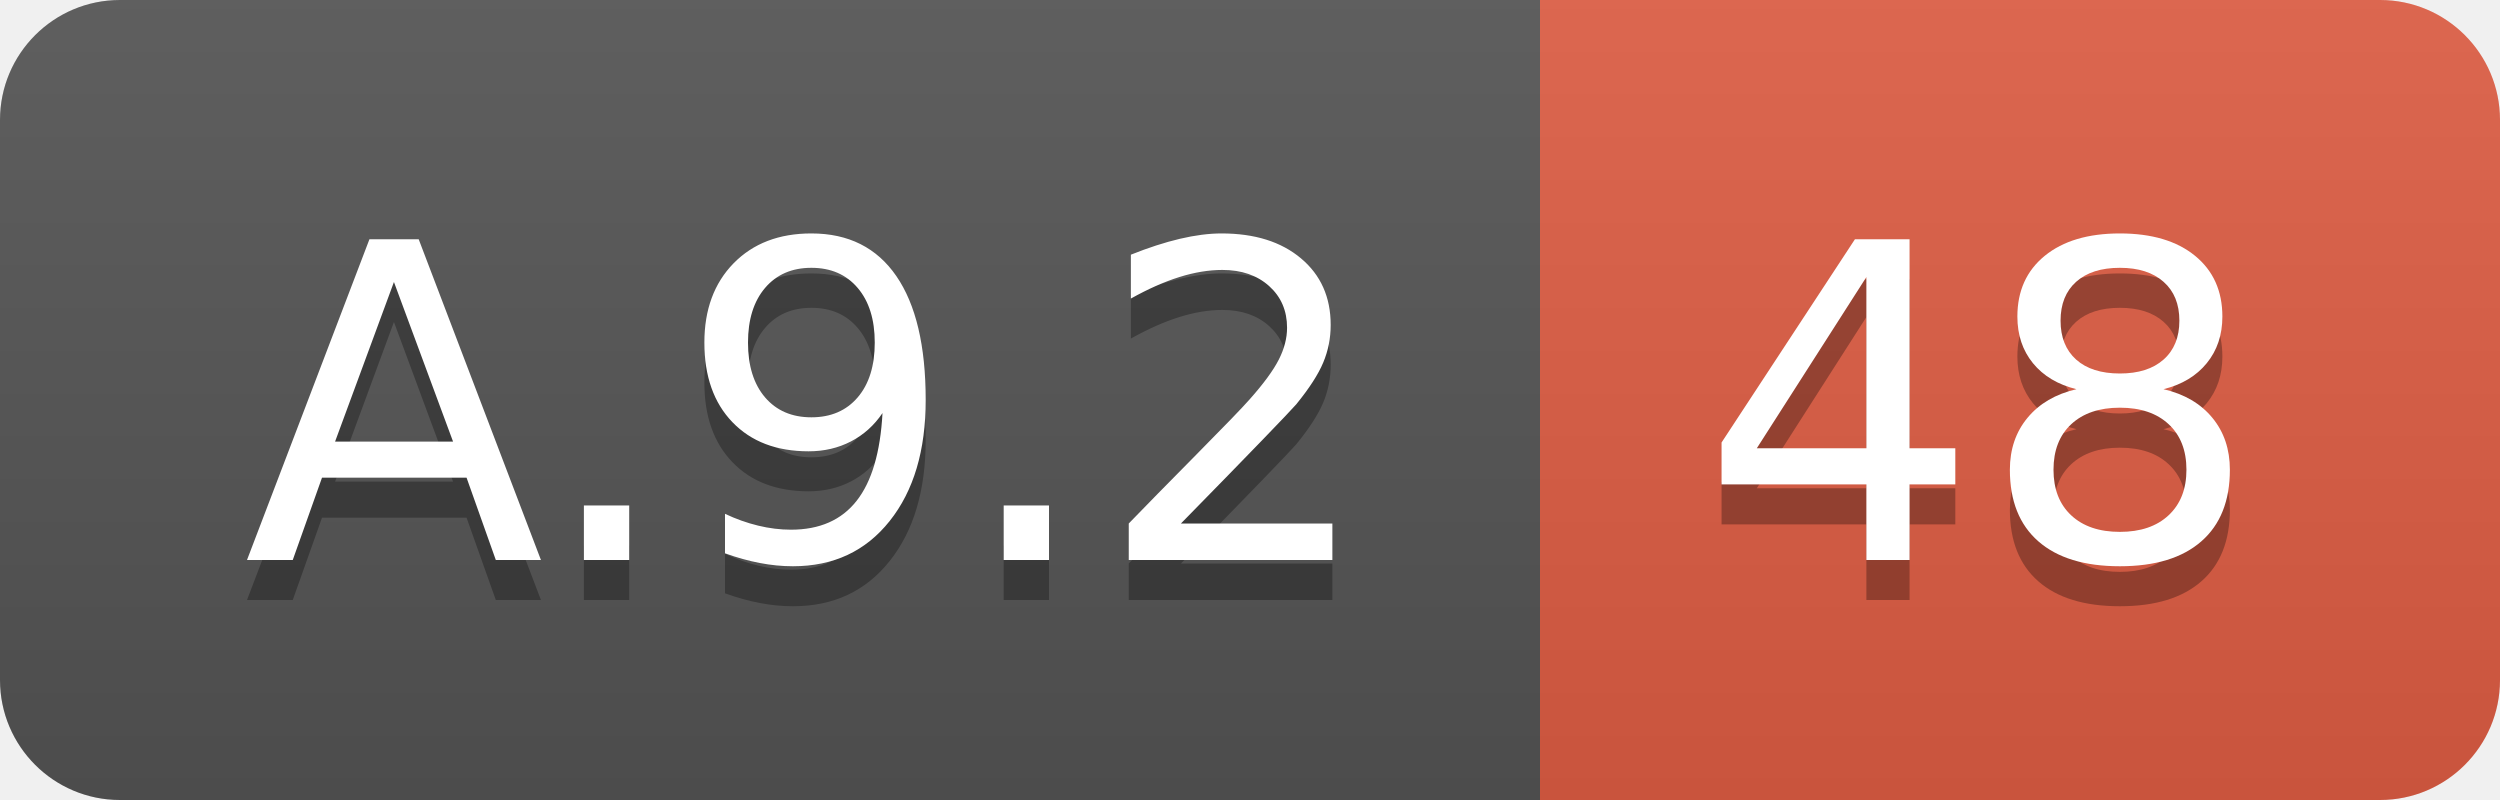
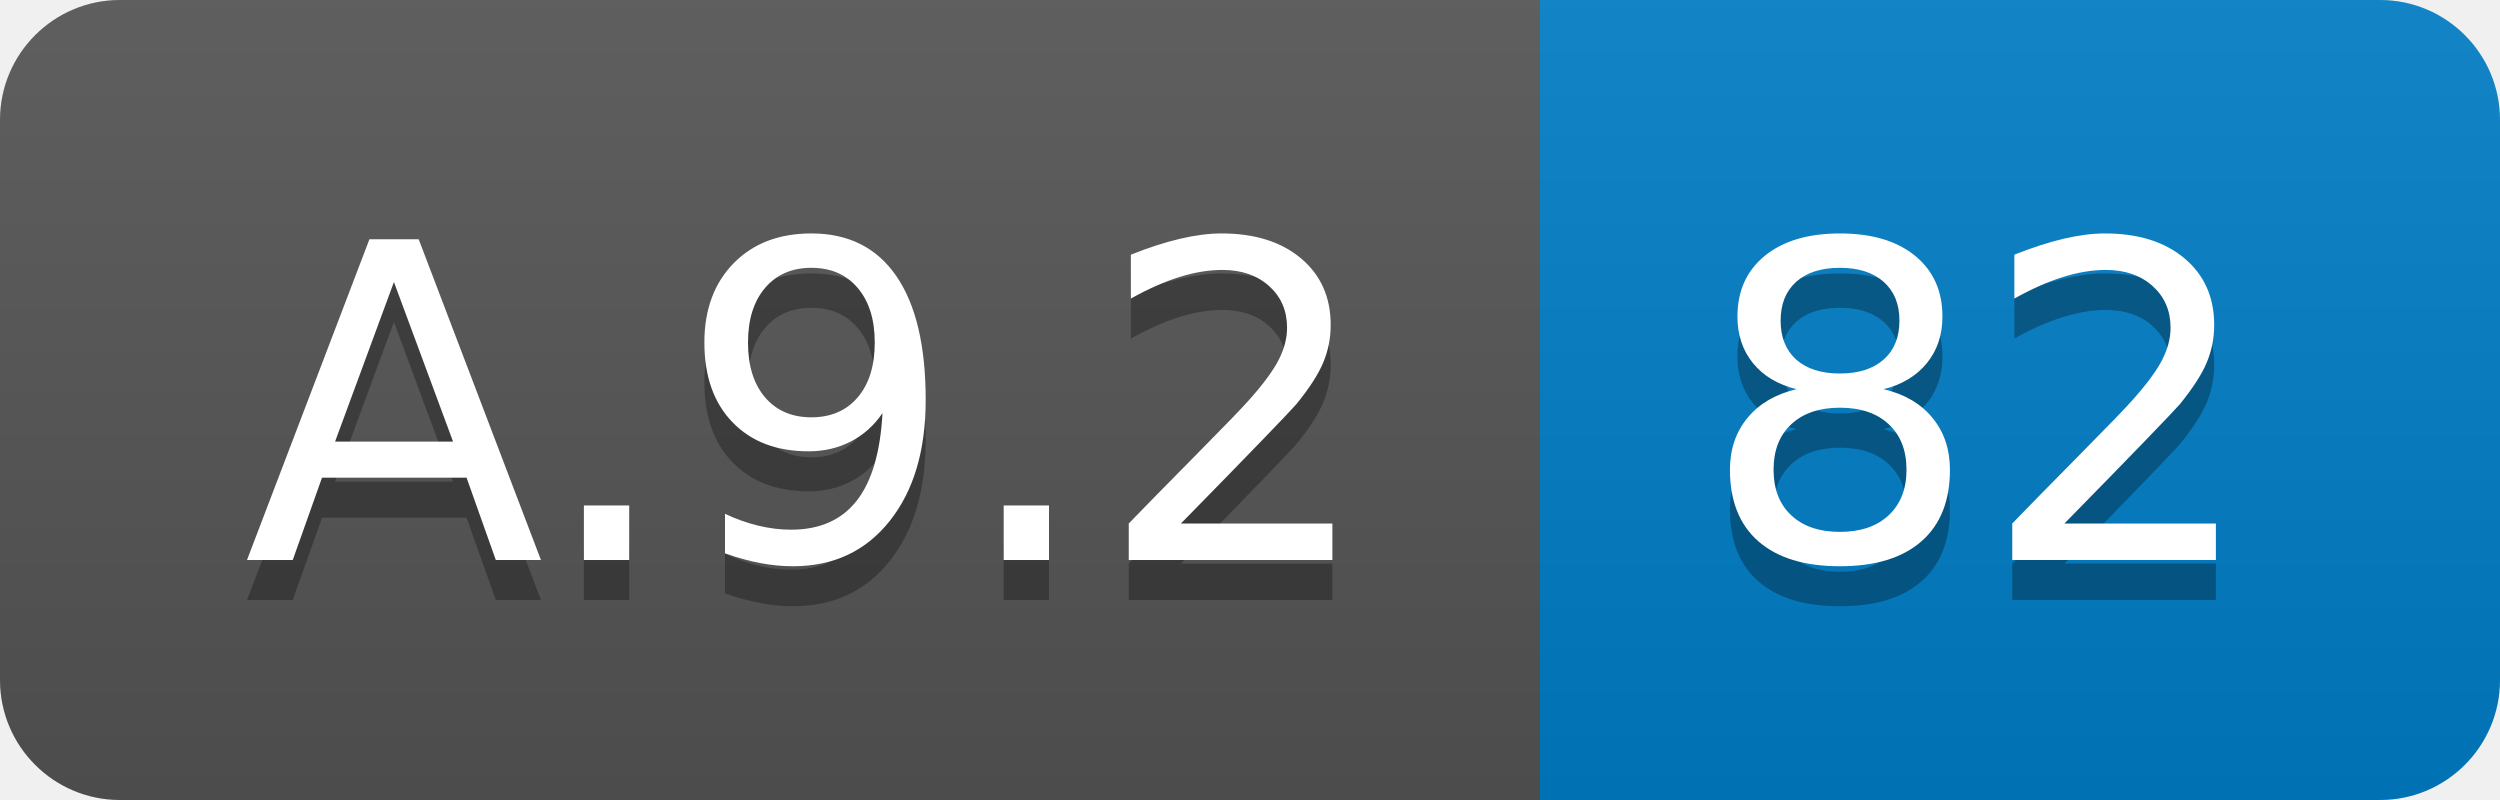
<svg xmlns="http://www.w3.org/2000/svg" width="62.5" height="20">
  <linearGradient id="smooth" x2="0" y2="100%">
    <stop offset="0" stop-color="#bbb" stop-opacity=".1" />
    <stop offset="1" stop-opacity=".1" />
  </linearGradient>
  <clipPath id="round">
    <rect width="62.5" height="20" rx="3" fill="#fff" />
  </clipPath>
  <g clip-path="url(#round)">
    <rect width="38.5" height="20" fill="#555" />
-     <rect x="38.5" width="24.0" height="20" fill="#e05d44" />
+     <rect x="38.5" width="24.0" height="20" fill="#007ec6" />
    <rect width="62.5" height="20" fill="url(#smooth)" />
  </g>
  <g fill="#fff" text-anchor="middle" font-family="DejaVu Sans,Verdana,Geneva,sans-serif" font-size="110">
    <text x="202.5" y="150" fill="#010101" fill-opacity=".3" transform="scale(0.1)" textLength="285.0" lengthAdjust="spacing">A.9.2</text>
    <text x="202.5" y="140" transform="scale(0.1)" textLength="285.0" lengthAdjust="spacing">A.9.2</text>
-     <text x="495.0" y="150" fill="#010101" fill-opacity=".3" transform="scale(0.1)" textLength="140.0" lengthAdjust="spacing">48</text>
-     <text x="495.0" y="140" transform="scale(0.1)" textLength="140.0" lengthAdjust="spacing">48</text>
+     <text x="495.0" y="150" fill="#010101" fill-opacity=".3" transform="scale(0.1)" textLength="140.0" lengthAdjust="spacing">82</text>
+     <text x="495.0" y="140" transform="scale(0.1)" textLength="140.0" lengthAdjust="spacing">82</text>
  </g>
</svg>
